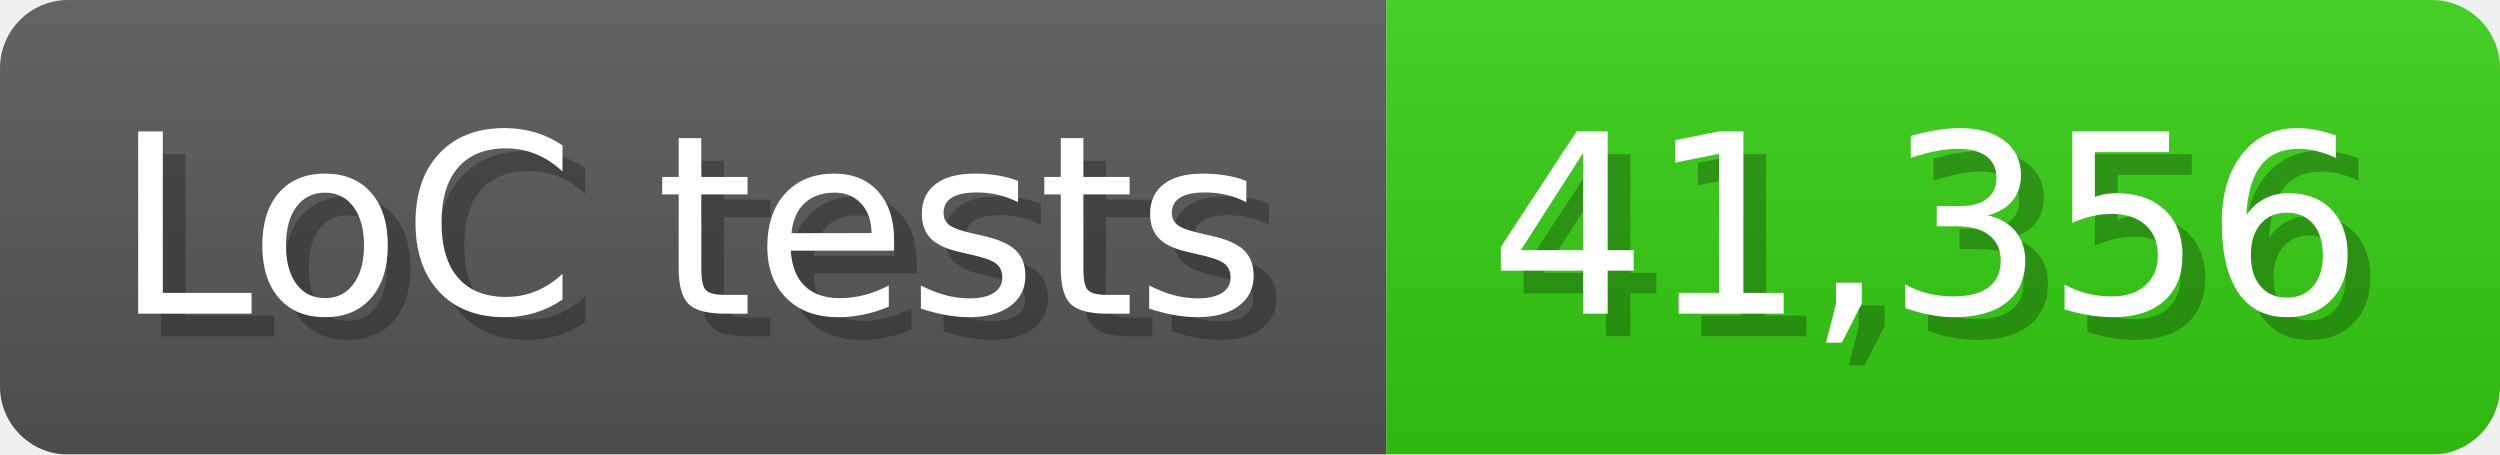
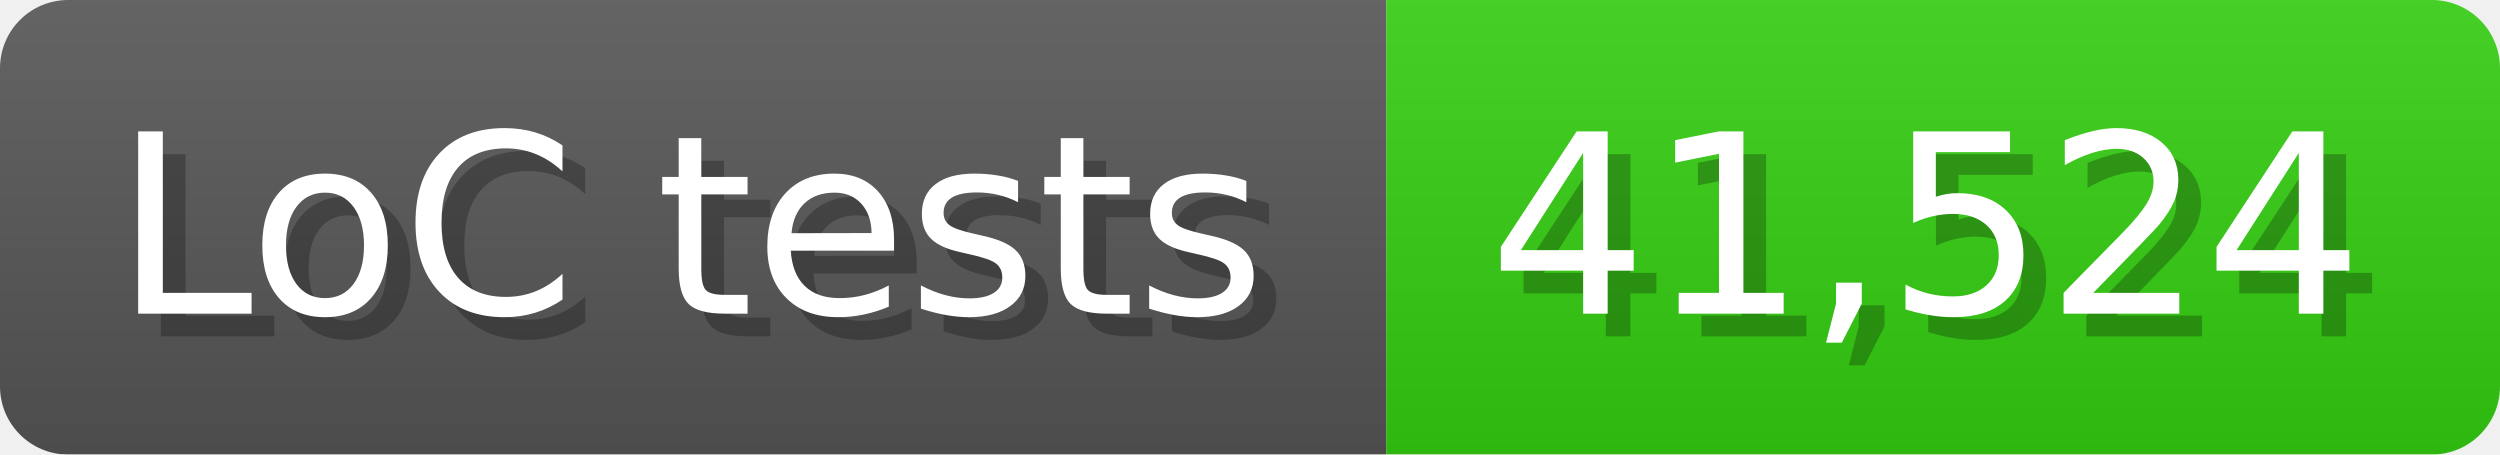
<svg xmlns="http://www.w3.org/2000/svg" width="110" height="20" viewBox="0 0 1100 200">
  <linearGradient id="a" x2="0" y2="100%">
    <stop offset="0" stop-opacity=".1" stop-color="#EEE" />
    <stop offset="1" stop-opacity=".1" />
  </linearGradient>
  <mask id="m">
    <rect width="1100" height="200" rx="30" fill="#FFF" />
  </mask>
  <g mask="url(#m)">
    <rect width="610" height="200" fill="#555" />
    <rect width="490" height="200" fill="#3C1" x="610" />
    <rect width="1100" height="200" fill="url(#a)" />
  </g>
  <g fill="#fff" text-anchor="start" font-family="Verdana,DejaVu Sans,sans-serif" font-size="110">
    <text x="60" y="148" textLength="510" fill="#000" opacity="0.25">LoC tests</text>
    <text x="50" y="138" textLength="510">LoC tests</text>
-     <text x="665" y="148" textLength="390" fill="#000" opacity="0.25">41,356</text>
-     <text x="655" y="138" textLength="390">41,356</text>
+     <text x="665" y="148" textLength="390" fill="#000" opacity="0.25">41,524</text>
+     <text x="655" y="138" textLength="390">41,524</text>
  </g>
</svg>
